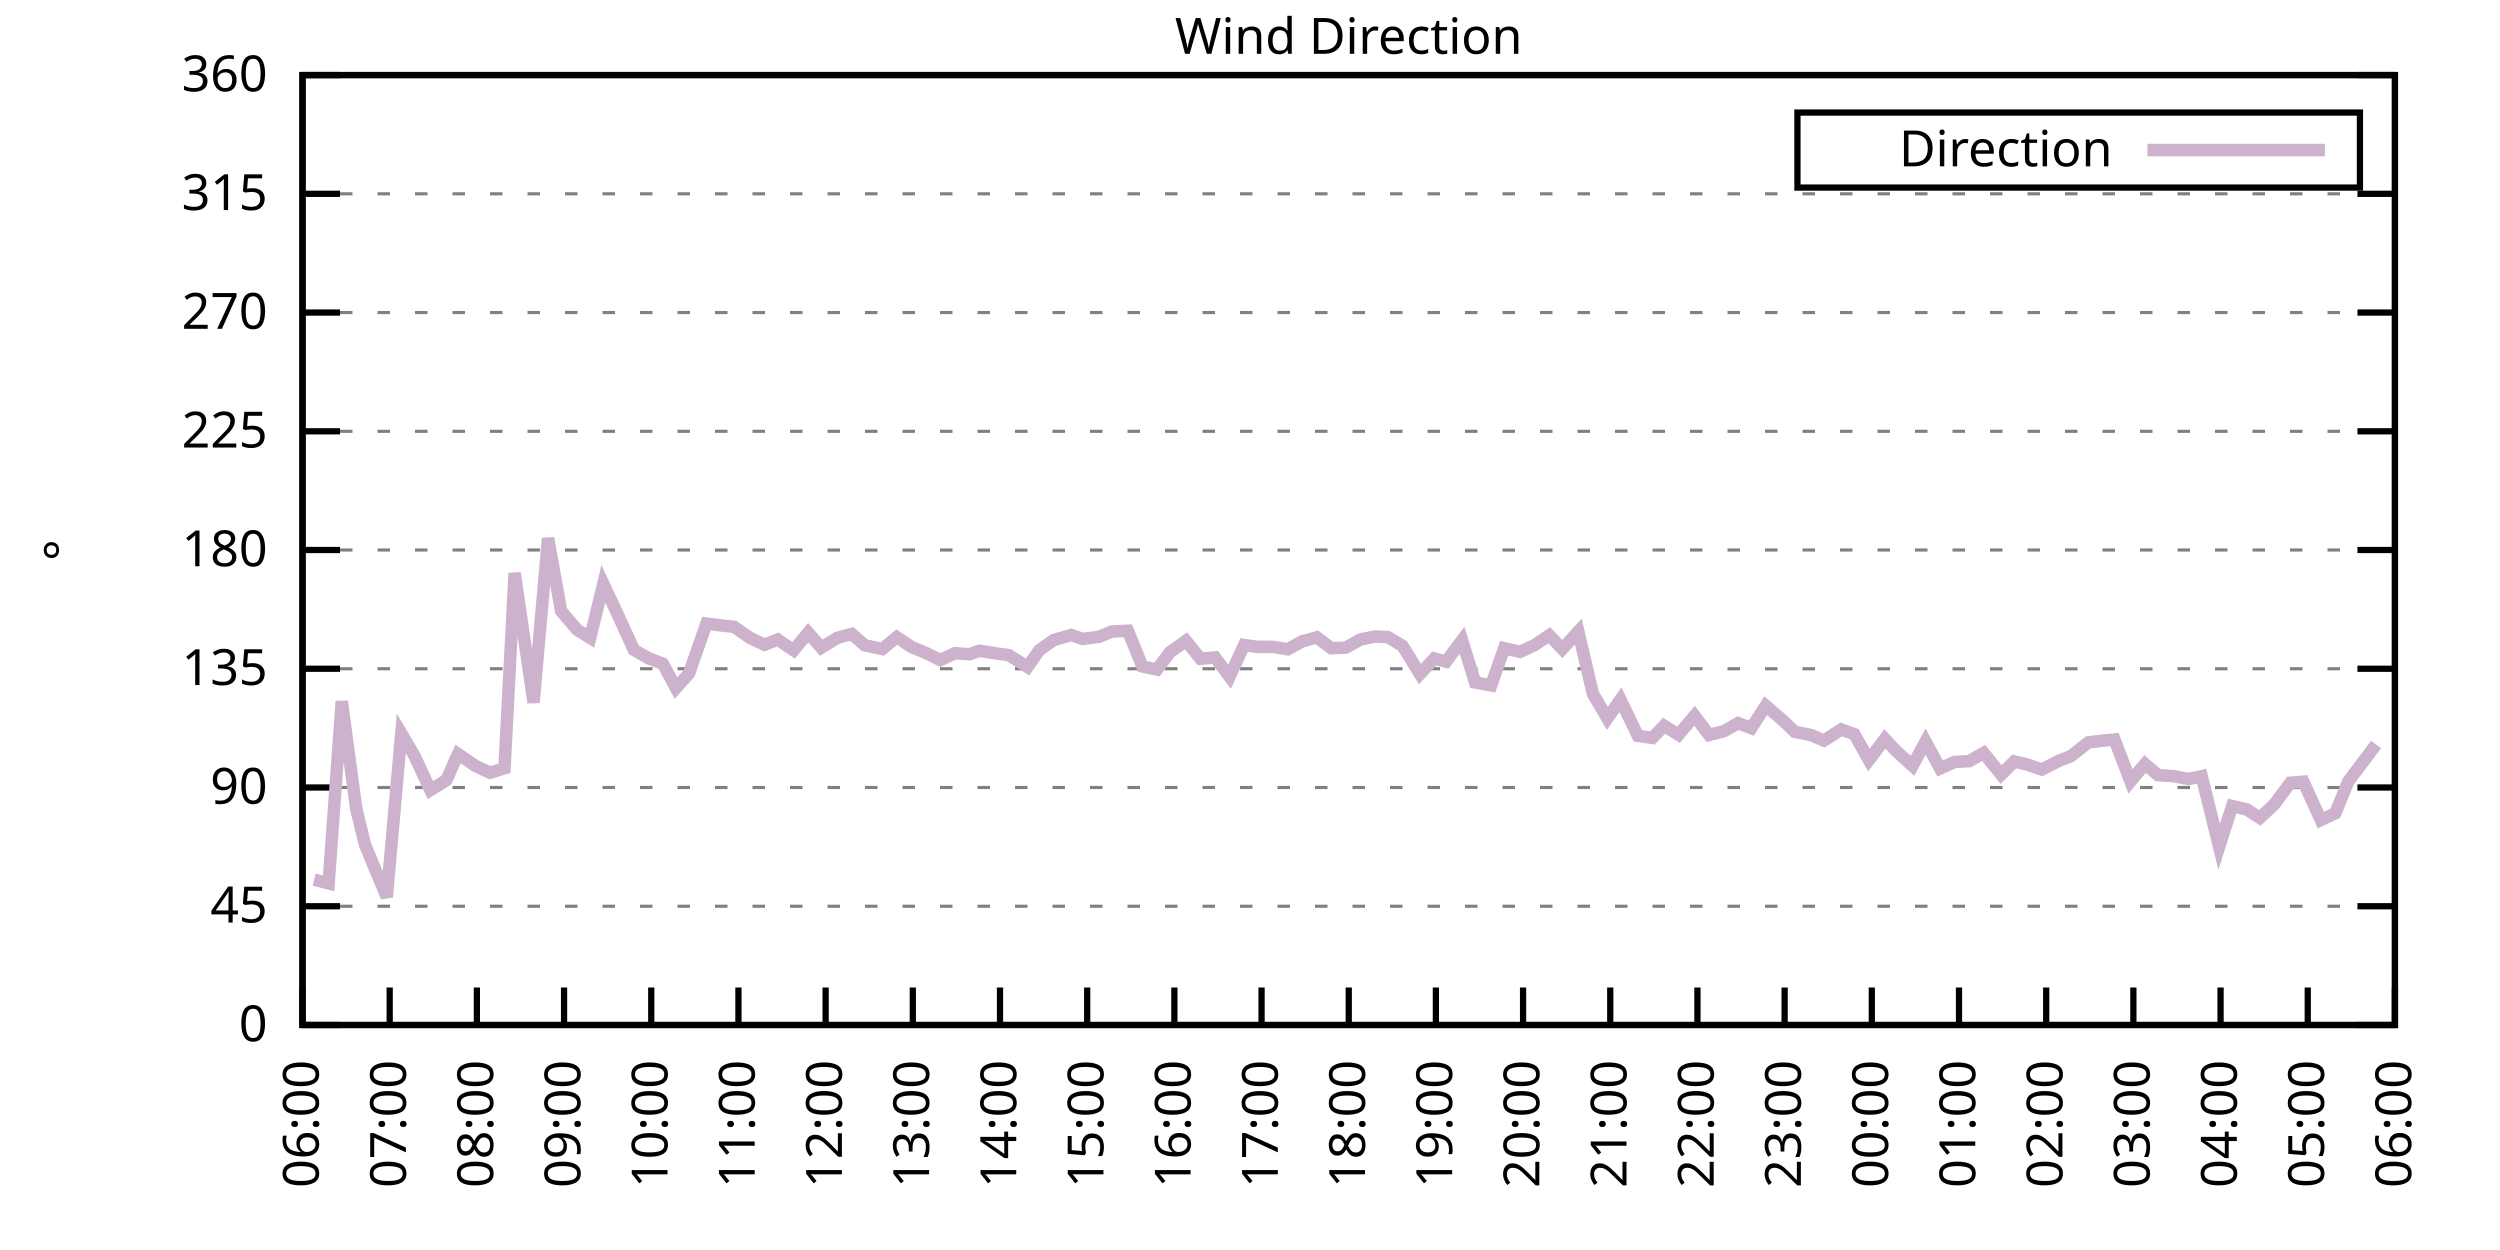
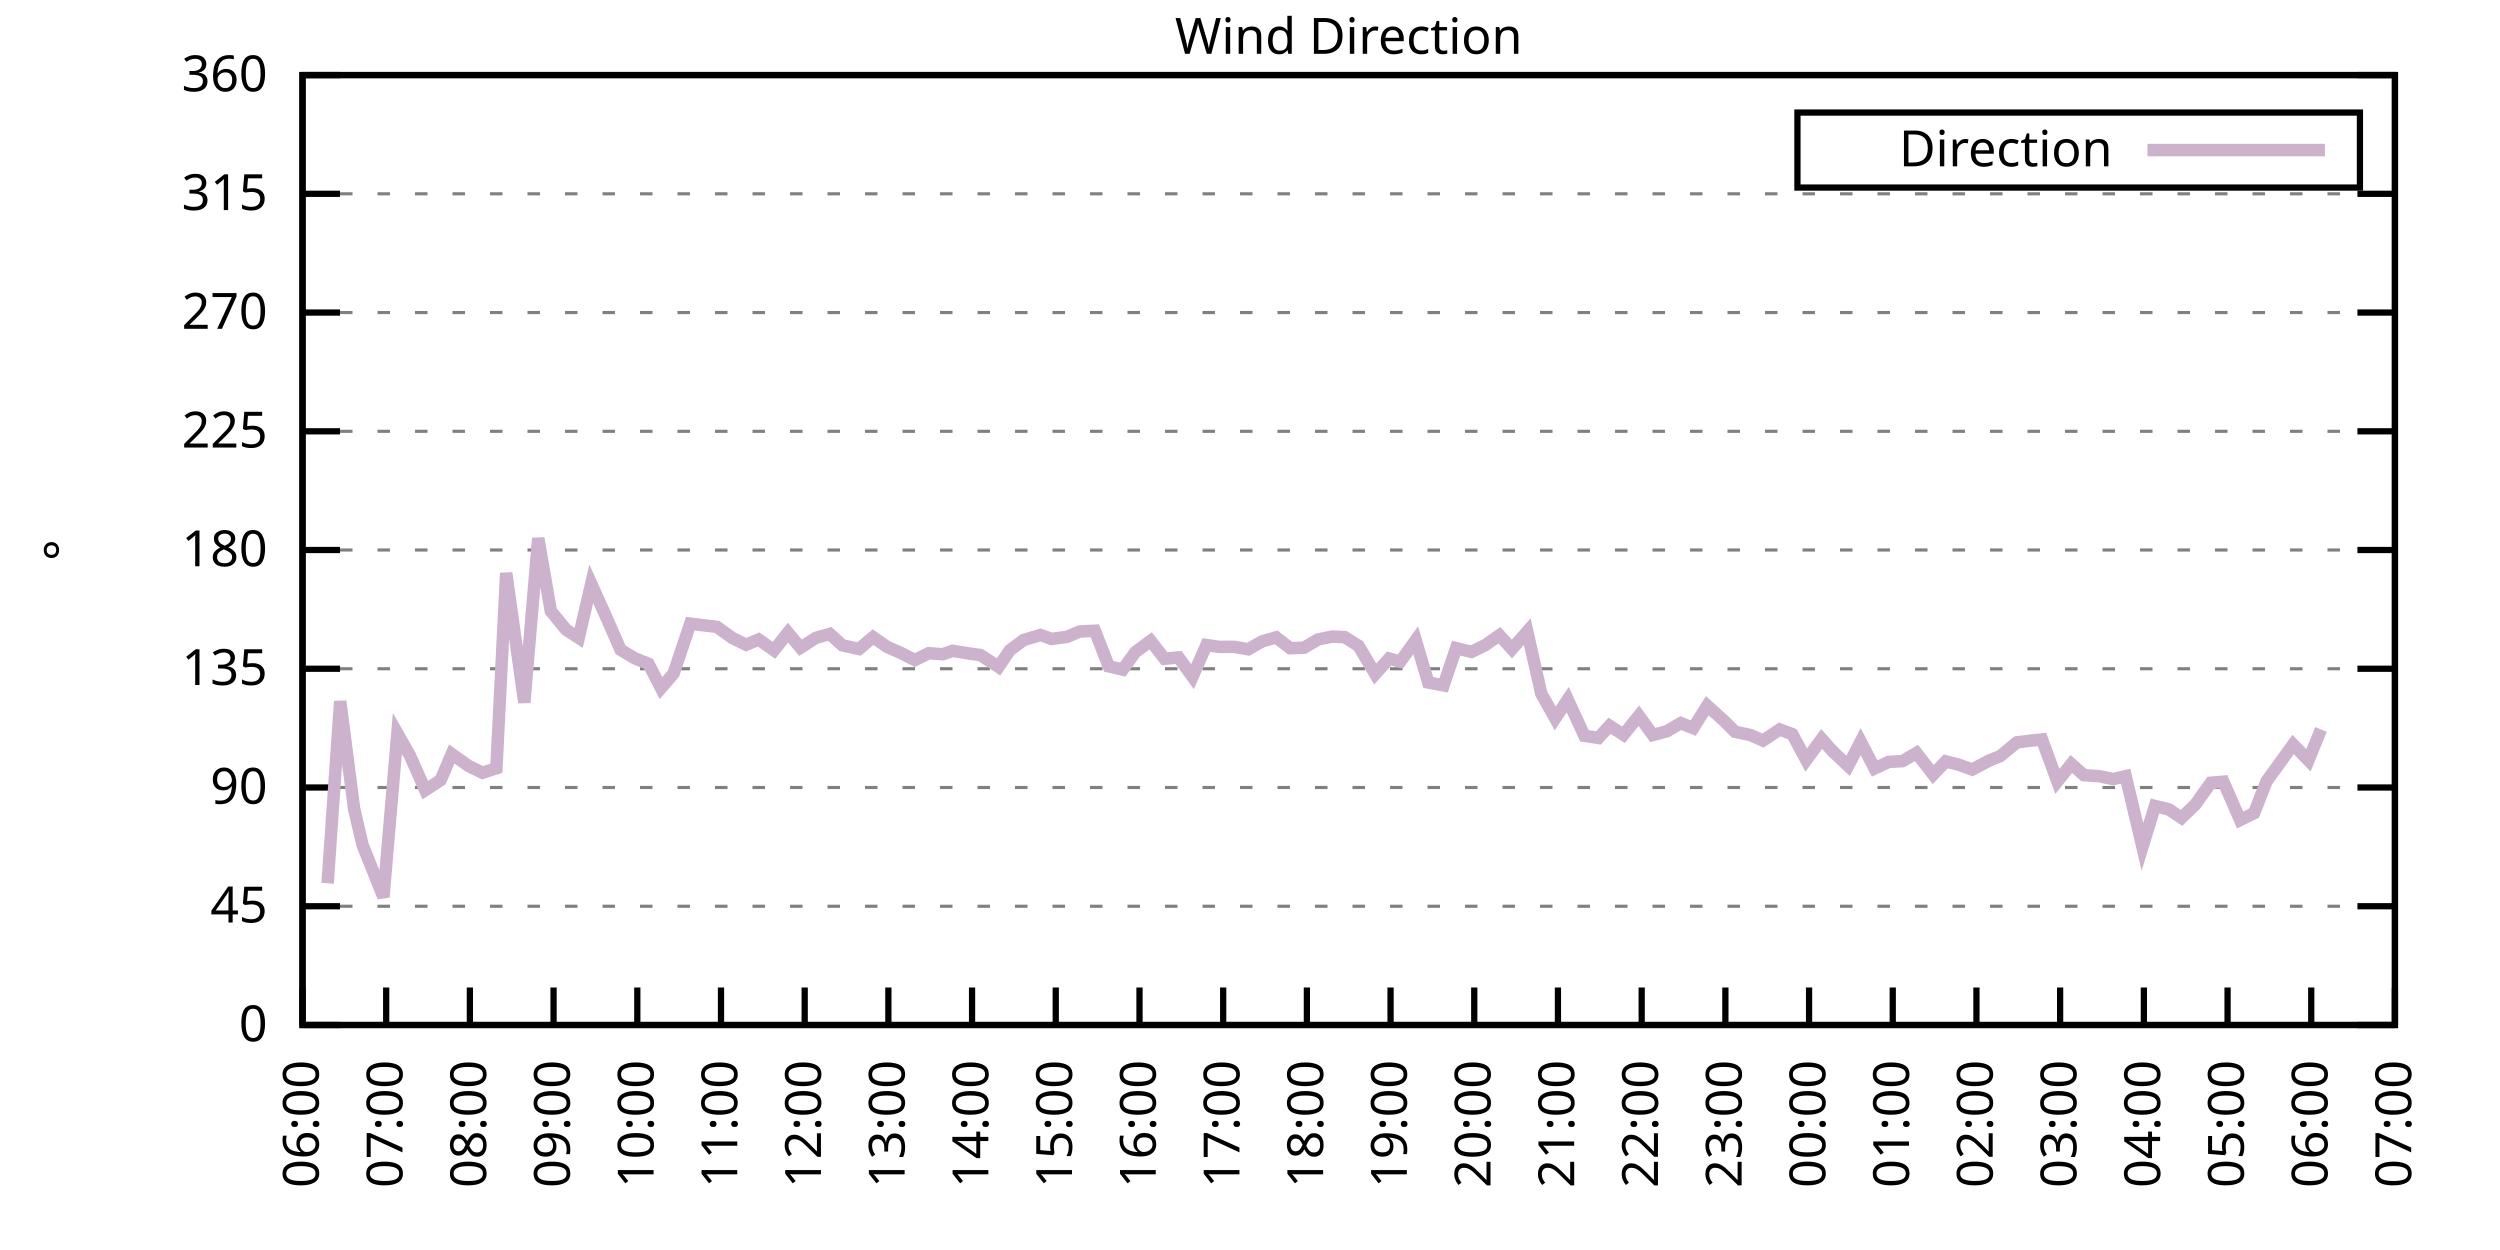
<svg xmlns="http://www.w3.org/2000/svg" xmlns:xlink="http://www.w3.org/1999/xlink" width="400" height="200" viewBox="0 0 400 200">
  <g id="gnuplot_canvas">
    <rect x="0" y="0" width="400" height="200" fill="none" />
    <defs>
      <circle id="gpDot" r="0.5" stroke-width="0.5" stroke="currentColor" />
      <path id="gpPt0" stroke-width="0.333" stroke="currentColor" d="M-1,0 h2 M0,-1 v2" />
      <path id="gpPt1" stroke-width="0.333" stroke="currentColor" d="M-1,-1 L1,1 M1,-1 L-1,1" />
      <path id="gpPt2" stroke-width="0.333" stroke="currentColor" d="M-1,0 L1,0 M0,-1 L0,1 M-1,-1 L1,1 M-1,1 L1,-1" />
      <rect id="gpPt3" stroke-width="0.333" stroke="currentColor" x="-1" y="-1" width="2" height="2" />
      <rect id="gpPt4" stroke-width="0.333" stroke="currentColor" fill="currentColor" x="-1" y="-1" width="2" height="2" />
      <circle id="gpPt5" stroke-width="0.333" stroke="currentColor" cx="0" cy="0" r="1" />
      <use xlink:href="#gpPt5" id="gpPt6" fill="currentColor" stroke="none" />
      <path id="gpPt7" stroke-width="0.333" stroke="currentColor" d="M0,-1.33 L-1.33,0.67 L1.33,0.67 z" />
      <use xlink:href="#gpPt7" id="gpPt8" fill="currentColor" stroke="none" />
      <use xlink:href="#gpPt7" id="gpPt9" stroke="currentColor" transform="rotate(180)" />
      <use xlink:href="#gpPt9" id="gpPt10" fill="currentColor" stroke="none" />
      <use xlink:href="#gpPt3" id="gpPt11" stroke="currentColor" transform="rotate(45)" />
      <use xlink:href="#gpPt11" id="gpPt12" fill="currentColor" stroke="none" />
      <path id="gpPt13" stroke-width="0.333" stroke="currentColor" d="M0,1.330 L1.265,0.411 L0.782,-1.067 L-0.782,-1.076 L-1.265,0.411 z" />
      <use xlink:href="#gpPt13" id="gpPt14" fill="currentColor" stroke="none" />
      <filter id="textbox" filterUnits="objectBoundingBox" x="0" y="0" height="1" width="1">
        <feFlood flood-color="white" flood-opacity="1" result="bgnd" />
        <feComposite in="SourceGraphic" in2="bgnd" operator="atop" />
      </filter>
      <filter id="greybox" filterUnits="objectBoundingBox" x="0" y="0" height="1" width="1">
        <feFlood flood-color="lightgrey" flood-opacity="1" result="grey" />
        <feComposite in="SourceGraphic" in2="grey" operator="atop" />
      </filter>
    </defs>
    <g fill="none" color="white" stroke="currentColor" stroke-width="1.00" stroke-linecap="butt" stroke-linejoin="miter">
</g>
    <g fill="none" color="black" stroke="currentColor" stroke-width="1.00" stroke-linecap="butt" stroke-linejoin="miter">
      <g stroke="none" shape-rendering="crispEdges">
        <polygon fill="rgb(255, 255, 255)" points="48.40,164.00 383.18,164.00 383.18,12.02 48.40,12.02 " />
      </g>
    </g>
    <g fill="none" color="black" stroke="currentColor" stroke-width="1.00" stroke-linecap="butt" stroke-linejoin="miter">
</g>
    <g fill="none" color="black" stroke="black" stroke-width="0.50" stroke-linecap="butt" stroke-linejoin="miter">
</g>
    <g fill="none" color="gray" stroke="currentColor" stroke-width="0.50" stroke-linecap="butt" stroke-linejoin="miter">
      <path stroke="gray" stroke-dasharray="2,4" class="gridline" d="M48.40,164.00 L383.19,164.00  " />
    </g>
    <g fill="none" color="gray" stroke="gray" stroke-width="1.00" stroke-linecap="butt" stroke-linejoin="miter">
</g>
    <g fill="none" color="black" stroke="currentColor" stroke-width="1.00" stroke-linecap="butt" stroke-linejoin="miter">
      <path stroke="black" d="M48.40,164.00 L54.40,164.00 M383.19,164.00 L377.19,164.00  " />
      <g transform="translate(42.80,166.60)" stroke="none" fill="black" font-family="Sans" font-size="8.00" text-anchor="end">
        <text>
          <tspan font-family="Sans"> 0</tspan>
        </text>
      </g>
    </g>
    <g fill="none" color="black" stroke="currentColor" stroke-width="1.00" stroke-linecap="butt" stroke-linejoin="miter">
</g>
    <g fill="none" color="black" stroke="black" stroke-width="0.50" stroke-linecap="butt" stroke-linejoin="miter">
</g>
    <g fill="none" color="gray" stroke="currentColor" stroke-width="0.50" stroke-linecap="butt" stroke-linejoin="miter">
      <path stroke="gray" stroke-dasharray="2,4" class="gridline" d="M48.40,145.00 L383.19,145.00  " />
    </g>
    <g fill="none" color="gray" stroke="gray" stroke-width="1.00" stroke-linecap="butt" stroke-linejoin="miter">
</g>
    <g fill="none" color="black" stroke="currentColor" stroke-width="1.00" stroke-linecap="butt" stroke-linejoin="miter">
      <path stroke="black" d="M48.40,145.00 L54.40,145.00 M383.19,145.00 L377.19,145.00  " />
      <g transform="translate(42.80,147.60)" stroke="none" fill="black" font-family="Sans" font-size="8.00" text-anchor="end">
        <text>
          <tspan font-family="Sans"> 45</tspan>
        </text>
      </g>
    </g>
    <g fill="none" color="black" stroke="currentColor" stroke-width="1.00" stroke-linecap="butt" stroke-linejoin="miter">
</g>
    <g fill="none" color="black" stroke="black" stroke-width="0.50" stroke-linecap="butt" stroke-linejoin="miter">
</g>
    <g fill="none" color="gray" stroke="currentColor" stroke-width="0.50" stroke-linecap="butt" stroke-linejoin="miter">
      <path stroke="gray" stroke-dasharray="2,4" class="gridline" d="M48.40,126.00 L383.19,126.00  " />
    </g>
    <g fill="none" color="gray" stroke="gray" stroke-width="1.00" stroke-linecap="butt" stroke-linejoin="miter">
</g>
    <g fill="none" color="black" stroke="currentColor" stroke-width="1.00" stroke-linecap="butt" stroke-linejoin="miter">
      <path stroke="black" d="M48.40,126.00 L54.40,126.00 M383.19,126.00 L377.19,126.00  " />
      <g transform="translate(42.80,128.60)" stroke="none" fill="black" font-family="Sans" font-size="8.00" text-anchor="end">
        <text>
          <tspan font-family="Sans"> 90</tspan>
        </text>
      </g>
    </g>
    <g fill="none" color="black" stroke="currentColor" stroke-width="1.00" stroke-linecap="butt" stroke-linejoin="miter">
</g>
    <g fill="none" color="black" stroke="black" stroke-width="0.50" stroke-linecap="butt" stroke-linejoin="miter">
</g>
    <g fill="none" color="gray" stroke="currentColor" stroke-width="0.50" stroke-linecap="butt" stroke-linejoin="miter">
      <path stroke="gray" stroke-dasharray="2,4" class="gridline" d="M48.40,107.00 L383.19,107.00  " />
    </g>
    <g fill="none" color="gray" stroke="gray" stroke-width="1.00" stroke-linecap="butt" stroke-linejoin="miter">
</g>
    <g fill="none" color="black" stroke="currentColor" stroke-width="1.00" stroke-linecap="butt" stroke-linejoin="miter">
      <path stroke="black" d="M48.40,107.00 L54.40,107.00 M383.19,107.00 L377.19,107.00  " />
      <g transform="translate(42.80,109.60)" stroke="none" fill="black" font-family="Sans" font-size="8.00" text-anchor="end">
        <text>
          <tspan font-family="Sans"> 135</tspan>
        </text>
      </g>
    </g>
    <g fill="none" color="black" stroke="currentColor" stroke-width="1.00" stroke-linecap="butt" stroke-linejoin="miter">
</g>
    <g fill="none" color="black" stroke="black" stroke-width="0.50" stroke-linecap="butt" stroke-linejoin="miter">
</g>
    <g fill="none" color="gray" stroke="currentColor" stroke-width="0.50" stroke-linecap="butt" stroke-linejoin="miter">
      <path stroke="gray" stroke-dasharray="2,4" class="gridline" d="M48.40,88.00 L383.19,88.00  " />
    </g>
    <g fill="none" color="gray" stroke="gray" stroke-width="1.00" stroke-linecap="butt" stroke-linejoin="miter">
</g>
    <g fill="none" color="black" stroke="currentColor" stroke-width="1.00" stroke-linecap="butt" stroke-linejoin="miter">
      <path stroke="black" d="M48.40,88.00 L54.40,88.00 M383.19,88.00 L377.19,88.00  " />
      <g transform="translate(42.80,90.60)" stroke="none" fill="black" font-family="Sans" font-size="8.00" text-anchor="end">
        <text>
          <tspan font-family="Sans"> 180</tspan>
        </text>
      </g>
    </g>
    <g fill="none" color="black" stroke="currentColor" stroke-width="1.00" stroke-linecap="butt" stroke-linejoin="miter">
</g>
    <g fill="none" color="black" stroke="black" stroke-width="0.50" stroke-linecap="butt" stroke-linejoin="miter">
</g>
    <g fill="none" color="gray" stroke="currentColor" stroke-width="0.50" stroke-linecap="butt" stroke-linejoin="miter">
      <path stroke="gray" stroke-dasharray="2,4" class="gridline" d="M48.40,69.01 L383.19,69.01  " />
    </g>
    <g fill="none" color="gray" stroke="gray" stroke-width="1.00" stroke-linecap="butt" stroke-linejoin="miter">
</g>
    <g fill="none" color="black" stroke="currentColor" stroke-width="1.00" stroke-linecap="butt" stroke-linejoin="miter">
      <path stroke="black" d="M48.40,69.01 L54.40,69.01 M383.19,69.01 L377.19,69.01  " />
      <g transform="translate(42.80,71.61)" stroke="none" fill="black" font-family="Sans" font-size="8.00" text-anchor="end">
        <text>
          <tspan font-family="Sans"> 225</tspan>
        </text>
      </g>
    </g>
    <g fill="none" color="black" stroke="currentColor" stroke-width="1.00" stroke-linecap="butt" stroke-linejoin="miter">
</g>
    <g fill="none" color="black" stroke="black" stroke-width="0.50" stroke-linecap="butt" stroke-linejoin="miter">
</g>
    <g fill="none" color="gray" stroke="currentColor" stroke-width="0.50" stroke-linecap="butt" stroke-linejoin="miter">
      <path stroke="gray" stroke-dasharray="2,4" class="gridline" d="M48.40,50.01 L383.19,50.01  " />
    </g>
    <g fill="none" color="gray" stroke="gray" stroke-width="1.00" stroke-linecap="butt" stroke-linejoin="miter">
</g>
    <g fill="none" color="black" stroke="currentColor" stroke-width="1.00" stroke-linecap="butt" stroke-linejoin="miter">
      <path stroke="black" d="M48.40,50.01 L54.40,50.01 M383.19,50.01 L377.19,50.01  " />
      <g transform="translate(42.80,52.61)" stroke="none" fill="black" font-family="Sans" font-size="8.00" text-anchor="end">
        <text>
          <tspan font-family="Sans"> 270</tspan>
        </text>
      </g>
    </g>
    <g fill="none" color="black" stroke="currentColor" stroke-width="1.00" stroke-linecap="butt" stroke-linejoin="miter">
</g>
    <g fill="none" color="black" stroke="black" stroke-width="0.50" stroke-linecap="butt" stroke-linejoin="miter">
</g>
    <g fill="none" color="gray" stroke="currentColor" stroke-width="0.50" stroke-linecap="butt" stroke-linejoin="miter">
      <path stroke="gray" stroke-dasharray="2,4" class="gridline" d="M48.40,31.01 L383.19,31.01  " />
    </g>
    <g fill="none" color="gray" stroke="gray" stroke-width="1.00" stroke-linecap="butt" stroke-linejoin="miter">
</g>
    <g fill="none" color="black" stroke="currentColor" stroke-width="1.00" stroke-linecap="butt" stroke-linejoin="miter">
      <path stroke="black" d="M48.40,31.01 L54.40,31.01 M383.19,31.01 L377.19,31.01  " />
      <g transform="translate(42.80,33.61)" stroke="none" fill="black" font-family="Sans" font-size="8.00" text-anchor="end">
        <text>
          <tspan font-family="Sans"> 315</tspan>
        </text>
      </g>
    </g>
    <g fill="none" color="black" stroke="currentColor" stroke-width="1.00" stroke-linecap="butt" stroke-linejoin="miter">
</g>
    <g fill="none" color="black" stroke="black" stroke-width="0.50" stroke-linecap="butt" stroke-linejoin="miter">
</g>
    <g fill="none" color="gray" stroke="currentColor" stroke-width="0.50" stroke-linecap="butt" stroke-linejoin="miter">
      <path stroke="gray" stroke-dasharray="2,4" class="gridline" d="M48.40,12.01 L383.19,12.01  " />
    </g>
    <g fill="none" color="gray" stroke="gray" stroke-width="1.00" stroke-linecap="butt" stroke-linejoin="miter">
</g>
    <g fill="none" color="black" stroke="currentColor" stroke-width="1.00" stroke-linecap="butt" stroke-linejoin="miter">
      <path stroke="black" d="M48.40,12.01 L54.40,12.01 M383.19,12.01 L377.19,12.01  " />
      <g transform="translate(42.80,14.61)" stroke="none" fill="black" font-family="Sans" font-size="8.00" text-anchor="end">
        <text>
          <tspan font-family="Sans"> 360</tspan>
        </text>
      </g>
    </g>
    <g fill="none" color="black" stroke="currentColor" stroke-width="1.00" stroke-linecap="butt" stroke-linejoin="miter">
      <path stroke="black" d="M48.40,164.00 L48.40,158.00  " />
      <g transform="translate(51.00,169.60) rotate(270.00)" stroke="none" fill="black" font-family="Sans" font-size="8.00" text-anchor="end">
        <text>
          <tspan font-family="Sans">06:00</tspan>
        </text>
      </g>
    </g>
    <g fill="none" color="black" stroke="currentColor" stroke-width="1.00" stroke-linecap="butt" stroke-linejoin="miter">
-       <path stroke="black" d="M62.35,164.00 L62.35,158.00  " />
-       <g transform="translate(64.95,169.60) rotate(270.00)" stroke="none" fill="black" font-family="Sans" font-size="8.00" text-anchor="end">
+       <path stroke="black" d="M61.79,164.00 L61.79,158.00  " />
+       <g transform="translate(64.39,169.60) rotate(270.00)" stroke="none" fill="black" font-family="Sans" font-size="8.00" text-anchor="end">
        <text>
          <tspan font-family="Sans">07:00</tspan>
        </text>
      </g>
    </g>
    <g fill="none" color="black" stroke="currentColor" stroke-width="1.00" stroke-linecap="butt" stroke-linejoin="miter">
-       <path stroke="black" d="M76.30,164.00 L76.30,158.00  " />
-       <g transform="translate(78.90,169.60) rotate(270.00)" stroke="none" fill="black" font-family="Sans" font-size="8.00" text-anchor="end">
+       <path stroke="black" d="M75.18,164.00 L75.18,158.00  " />
+       <g transform="translate(77.78,169.60) rotate(270.00)" stroke="none" fill="black" font-family="Sans" font-size="8.00" text-anchor="end">
        <text>
          <tspan font-family="Sans">08:00</tspan>
        </text>
      </g>
    </g>
    <g fill="none" color="black" stroke="currentColor" stroke-width="1.00" stroke-linecap="butt" stroke-linejoin="miter">
-       <path stroke="black" d="M90.25,164.00 L90.25,158.00  " />
-       <g transform="translate(92.85,169.60) rotate(270.00)" stroke="none" fill="black" font-family="Sans" font-size="8.00" text-anchor="end">
+       <path stroke="black" d="M88.57,164.00 L88.57,158.00  " />
+       <g transform="translate(91.17,169.60) rotate(270.00)" stroke="none" fill="black" font-family="Sans" font-size="8.00" text-anchor="end">
        <text>
          <tspan font-family="Sans">09:00</tspan>
        </text>
      </g>
    </g>
    <g fill="none" color="black" stroke="currentColor" stroke-width="1.00" stroke-linecap="butt" stroke-linejoin="miter">
-       <path stroke="black" d="M104.20,164.00 L104.20,158.00  " />
-       <g transform="translate(106.80,169.60) rotate(270.00)" stroke="none" fill="black" font-family="Sans" font-size="8.00" text-anchor="end">
+       <path stroke="black" d="M101.97,164.00 L101.97,158.00  " />
+       <g transform="translate(104.57,169.60) rotate(270.00)" stroke="none" fill="black" font-family="Sans" font-size="8.00" text-anchor="end">
        <text>
          <tspan font-family="Sans">10:00</tspan>
        </text>
      </g>
    </g>
    <g fill="none" color="black" stroke="currentColor" stroke-width="1.00" stroke-linecap="butt" stroke-linejoin="miter">
-       <path stroke="black" d="M118.15,164.00 L118.15,158.00  " />
-       <g transform="translate(120.75,169.60) rotate(270.00)" stroke="none" fill="black" font-family="Sans" font-size="8.00" text-anchor="end">
+       <path stroke="black" d="M115.36,164.00 L115.36,158.00  " />
+       <g transform="translate(117.96,169.60) rotate(270.00)" stroke="none" fill="black" font-family="Sans" font-size="8.00" text-anchor="end">
        <text>
          <tspan font-family="Sans">11:00</tspan>
        </text>
      </g>
    </g>
    <g fill="none" color="black" stroke="currentColor" stroke-width="1.00" stroke-linecap="butt" stroke-linejoin="miter">
-       <path stroke="black" d="M132.10,164.00 L132.10,158.00  " />
-       <g transform="translate(134.70,169.60) rotate(270.00)" stroke="none" fill="black" font-family="Sans" font-size="8.00" text-anchor="end">
+       <path stroke="black" d="M128.75,164.00 L128.75,158.00  " />
+       <g transform="translate(131.35,169.60) rotate(270.00)" stroke="none" fill="black" font-family="Sans" font-size="8.00" text-anchor="end">
        <text>
          <tspan font-family="Sans">12:00</tspan>
        </text>
      </g>
    </g>
    <g fill="none" color="black" stroke="currentColor" stroke-width="1.00" stroke-linecap="butt" stroke-linejoin="miter">
-       <path stroke="black" d="M146.05,164.00 L146.05,158.00  " />
-       <g transform="translate(148.65,169.60) rotate(270.00)" stroke="none" fill="black" font-family="Sans" font-size="8.00" text-anchor="end">
+       <path stroke="black" d="M142.14,164.00 L142.14,158.00  " />
+       <g transform="translate(144.74,169.60) rotate(270.00)" stroke="none" fill="black" font-family="Sans" font-size="8.00" text-anchor="end">
        <text>
          <tspan font-family="Sans">13:00</tspan>
        </text>
      </g>
    </g>
    <g fill="none" color="black" stroke="currentColor" stroke-width="1.00" stroke-linecap="butt" stroke-linejoin="miter">
-       <path stroke="black" d="M160.00,164.00 L160.00,158.00  " />
-       <g transform="translate(162.60,169.60) rotate(270.00)" stroke="none" fill="black" font-family="Sans" font-size="8.00" text-anchor="end">
+       <path stroke="black" d="M155.53,164.00 L155.53,158.00  " />
+       <g transform="translate(158.13,169.60) rotate(270.00)" stroke="none" fill="black" font-family="Sans" font-size="8.00" text-anchor="end">
        <text>
          <tspan font-family="Sans">14:00</tspan>
        </text>
      </g>
    </g>
    <g fill="none" color="black" stroke="currentColor" stroke-width="1.00" stroke-linecap="butt" stroke-linejoin="miter">
-       <path stroke="black" d="M173.95,164.00 L173.95,158.00  " />
-       <g transform="translate(176.55,169.60) rotate(270.00)" stroke="none" fill="black" font-family="Sans" font-size="8.00" text-anchor="end">
+       <path stroke="black" d="M168.92,164.00 L168.92,158.00  " />
+       <g transform="translate(171.52,169.60) rotate(270.00)" stroke="none" fill="black" font-family="Sans" font-size="8.00" text-anchor="end">
        <text>
          <tspan font-family="Sans">15:00</tspan>
        </text>
      </g>
    </g>
    <g fill="none" color="black" stroke="currentColor" stroke-width="1.00" stroke-linecap="butt" stroke-linejoin="miter">
-       <path stroke="black" d="M187.90,164.00 L187.90,158.00  " />
-       <g transform="translate(190.50,169.60) rotate(270.00)" stroke="none" fill="black" font-family="Sans" font-size="8.00" text-anchor="end">
+       <path stroke="black" d="M182.32,164.00 L182.32,158.00  " />
+       <g transform="translate(184.92,169.60) rotate(270.00)" stroke="none" fill="black" font-family="Sans" font-size="8.00" text-anchor="end">
        <text>
          <tspan font-family="Sans">16:00</tspan>
        </text>
      </g>
    </g>
    <g fill="none" color="black" stroke="currentColor" stroke-width="1.00" stroke-linecap="butt" stroke-linejoin="miter">
-       <path stroke="black" d="M201.85,164.00 L201.85,158.00  " />
-       <g transform="translate(204.45,169.60) rotate(270.00)" stroke="none" fill="black" font-family="Sans" font-size="8.00" text-anchor="end">
+       <path stroke="black" d="M195.71,164.00 L195.71,158.00  " />
+       <g transform="translate(198.31,169.60) rotate(270.00)" stroke="none" fill="black" font-family="Sans" font-size="8.00" text-anchor="end">
        <text>
          <tspan font-family="Sans">17:00</tspan>
        </text>
      </g>
    </g>
    <g fill="none" color="black" stroke="currentColor" stroke-width="1.00" stroke-linecap="butt" stroke-linejoin="miter">
-       <path stroke="black" d="M215.80,164.00 L215.80,158.00  " />
-       <g transform="translate(218.40,169.60) rotate(270.00)" stroke="none" fill="black" font-family="Sans" font-size="8.00" text-anchor="end">
+       <path stroke="black" d="M209.10,164.00 L209.10,158.00  " />
+       <g transform="translate(211.70,169.60) rotate(270.00)" stroke="none" fill="black" font-family="Sans" font-size="8.00" text-anchor="end">
        <text>
          <tspan font-family="Sans">18:00</tspan>
        </text>
      </g>
    </g>
    <g fill="none" color="black" stroke="currentColor" stroke-width="1.00" stroke-linecap="butt" stroke-linejoin="miter">
-       <path stroke="black" d="M229.74,164.00 L229.74,158.00  " />
-       <g transform="translate(232.34,169.60) rotate(270.00)" stroke="none" fill="black" font-family="Sans" font-size="8.00" text-anchor="end">
+       <path stroke="black" d="M222.49,164.00 L222.49,158.00  " />
+       <g transform="translate(225.09,169.60) rotate(270.00)" stroke="none" fill="black" font-family="Sans" font-size="8.00" text-anchor="end">
        <text>
          <tspan font-family="Sans">19:00</tspan>
        </text>
      </g>
    </g>
    <g fill="none" color="black" stroke="currentColor" stroke-width="1.00" stroke-linecap="butt" stroke-linejoin="miter">
-       <path stroke="black" d="M243.69,164.00 L243.69,158.00  " />
-       <g transform="translate(246.29,169.60) rotate(270.00)" stroke="none" fill="black" font-family="Sans" font-size="8.00" text-anchor="end">
+       <path stroke="black" d="M235.88,164.00 L235.88,158.00  " />
+       <g transform="translate(238.48,169.60) rotate(270.00)" stroke="none" fill="black" font-family="Sans" font-size="8.00" text-anchor="end">
        <text>
          <tspan font-family="Sans">20:00</tspan>
        </text>
      </g>
    </g>
    <g fill="none" color="black" stroke="currentColor" stroke-width="1.00" stroke-linecap="butt" stroke-linejoin="miter">
-       <path stroke="black" d="M257.64,164.00 L257.64,158.00  " />
-       <g transform="translate(260.24,169.60) rotate(270.00)" stroke="none" fill="black" font-family="Sans" font-size="8.00" text-anchor="end">
+       <path stroke="black" d="M249.27,164.00 L249.27,158.00  " />
+       <g transform="translate(251.87,169.60) rotate(270.00)" stroke="none" fill="black" font-family="Sans" font-size="8.00" text-anchor="end">
        <text>
          <tspan font-family="Sans">21:00</tspan>
        </text>
      </g>
    </g>
    <g fill="none" color="black" stroke="currentColor" stroke-width="1.00" stroke-linecap="butt" stroke-linejoin="miter">
-       <path stroke="black" d="M271.59,164.00 L271.59,158.00  " />
-       <g transform="translate(274.19,169.60) rotate(270.00)" stroke="none" fill="black" font-family="Sans" font-size="8.00" text-anchor="end">
+       <path stroke="black" d="M262.67,164.00 L262.67,158.00  " />
+       <g transform="translate(265.27,169.60) rotate(270.00)" stroke="none" fill="black" font-family="Sans" font-size="8.00" text-anchor="end">
        <text>
          <tspan font-family="Sans">22:00</tspan>
        </text>
      </g>
    </g>
    <g fill="none" color="black" stroke="currentColor" stroke-width="1.00" stroke-linecap="butt" stroke-linejoin="miter">
-       <path stroke="black" d="M285.54,164.00 L285.54,158.00  " />
-       <g transform="translate(288.14,169.60) rotate(270.00)" stroke="none" fill="black" font-family="Sans" font-size="8.00" text-anchor="end">
+       <path stroke="black" d="M276.06,164.00 L276.06,158.00  " />
+       <g transform="translate(278.66,169.60) rotate(270.00)" stroke="none" fill="black" font-family="Sans" font-size="8.00" text-anchor="end">
        <text>
          <tspan font-family="Sans">23:00</tspan>
        </text>
      </g>
    </g>
    <g fill="none" color="black" stroke="currentColor" stroke-width="1.00" stroke-linecap="butt" stroke-linejoin="miter">
-       <path stroke="black" d="M299.49,164.00 L299.49,158.00  " />
-       <g transform="translate(302.09,169.60) rotate(270.00)" stroke="none" fill="black" font-family="Sans" font-size="8.00" text-anchor="end">
+       <path stroke="black" d="M289.45,164.00 L289.45,158.00  " />
+       <g transform="translate(292.05,169.60) rotate(270.00)" stroke="none" fill="black" font-family="Sans" font-size="8.00" text-anchor="end">
        <text>
          <tspan font-family="Sans">00:00</tspan>
        </text>
      </g>
    </g>
    <g fill="none" color="black" stroke="currentColor" stroke-width="1.00" stroke-linecap="butt" stroke-linejoin="miter">
-       <path stroke="black" d="M313.44,164.00 L313.44,158.00  " />
-       <g transform="translate(316.04,169.60) rotate(270.00)" stroke="none" fill="black" font-family="Sans" font-size="8.00" text-anchor="end">
+       <path stroke="black" d="M302.84,164.00 L302.84,158.00  " />
+       <g transform="translate(305.44,169.60) rotate(270.00)" stroke="none" fill="black" font-family="Sans" font-size="8.00" text-anchor="end">
        <text>
          <tspan font-family="Sans">01:00</tspan>
        </text>
      </g>
    </g>
    <g fill="none" color="black" stroke="currentColor" stroke-width="1.00" stroke-linecap="butt" stroke-linejoin="miter">
-       <path stroke="black" d="M327.39,164.00 L327.39,158.00  " />
-       <g transform="translate(329.99,169.60) rotate(270.00)" stroke="none" fill="black" font-family="Sans" font-size="8.00" text-anchor="end">
+       <path stroke="black" d="M316.23,164.00 L316.23,158.00  " />
+       <g transform="translate(318.83,169.60) rotate(270.00)" stroke="none" fill="black" font-family="Sans" font-size="8.00" text-anchor="end">
        <text>
          <tspan font-family="Sans">02:00</tspan>
        </text>
      </g>
    </g>
    <g fill="none" color="black" stroke="currentColor" stroke-width="1.00" stroke-linecap="butt" stroke-linejoin="miter">
-       <path stroke="black" d="M341.34,164.00 L341.34,158.00  " />
-       <g transform="translate(343.94,169.60) rotate(270.00)" stroke="none" fill="black" font-family="Sans" font-size="8.00" text-anchor="end">
+       <path stroke="black" d="M329.62,164.00 L329.62,158.00  " />
+       <g transform="translate(332.22,169.60) rotate(270.00)" stroke="none" fill="black" font-family="Sans" font-size="8.00" text-anchor="end">
        <text>
          <tspan font-family="Sans">03:00</tspan>
        </text>
      </g>
    </g>
    <g fill="none" color="black" stroke="currentColor" stroke-width="1.00" stroke-linecap="butt" stroke-linejoin="miter">
-       <path stroke="black" d="M355.29,164.00 L355.29,158.00  " />
-       <g transform="translate(357.89,169.60) rotate(270.00)" stroke="none" fill="black" font-family="Sans" font-size="8.00" text-anchor="end">
+       <path stroke="black" d="M343.02,164.00 L343.02,158.00  " />
+       <g transform="translate(345.62,169.60) rotate(270.00)" stroke="none" fill="black" font-family="Sans" font-size="8.00" text-anchor="end">
        <text>
          <tspan font-family="Sans">04:00</tspan>
        </text>
      </g>
    </g>
    <g fill="none" color="black" stroke="currentColor" stroke-width="1.00" stroke-linecap="butt" stroke-linejoin="miter">
-       <path stroke="black" d="M369.24,164.00 L369.24,158.00  " />
-       <g transform="translate(371.84,169.60) rotate(270.00)" stroke="none" fill="black" font-family="Sans" font-size="8.00" text-anchor="end">
+       <path stroke="black" d="M356.41,164.00 L356.41,158.00  " />
+       <g transform="translate(359.01,169.60) rotate(270.00)" stroke="none" fill="black" font-family="Sans" font-size="8.00" text-anchor="end">
        <text>
          <tspan font-family="Sans">05:00</tspan>
+         </text>
+       </g>
+     </g>
+     <g fill="none" color="black" stroke="currentColor" stroke-width="1.00" stroke-linecap="butt" stroke-linejoin="miter">
+       <path stroke="black" d="M369.80,164.00 L369.80,158.00  " />
+       <g transform="translate(372.40,169.60) rotate(270.00)" stroke="none" fill="black" font-family="Sans" font-size="8.00" text-anchor="end">
+         <text>
+           <tspan font-family="Sans">06:00</tspan>
        </text>
      </g>
    </g>
    <g fill="none" color="black" stroke="currentColor" stroke-width="1.00" stroke-linecap="butt" stroke-linejoin="miter">
      <path stroke="black" d="M383.19,164.00 L383.19,158.00  " />
      <g transform="translate(385.79,169.60) rotate(270.00)" stroke="none" fill="black" font-family="Sans" font-size="8.00" text-anchor="end">
        <text>
-           <tspan font-family="Sans">06:00</tspan>
+           <tspan font-family="Sans">07:00</tspan>
        </text>
      </g>
    </g>
    <g fill="none" color="black" stroke="currentColor" stroke-width="1.00" stroke-linecap="butt" stroke-linejoin="miter">
</g>
    <g fill="none" color="black" stroke="currentColor" stroke-width="1.00" stroke-linecap="butt" stroke-linejoin="miter">
      <path stroke="black" d="M48.40,12.01 L48.40,164.00 L383.19,164.00 L383.19,12.01 L48.40,12.01 Z  " />
    </g>
    <g fill="none" color="black" stroke="currentColor" stroke-width="1.00" stroke-linecap="butt" stroke-linejoin="miter">
</g>
    <g fill="none" color="black" stroke="currentColor" stroke-width="1.00" stroke-linecap="butt" stroke-linejoin="miter">
      <path stroke="black" d="M287.59,30.01 L287.59,18.01 L377.59,18.01 L377.59,30.01 L287.59,30.01 Z  " />
    </g>
    <g id="Wind_direction_plot_1">
      <g fill="none" color="white" stroke="black" stroke-width="2.00" stroke-linecap="butt" stroke-linejoin="miter">
</g>
      <g fill="none" color="black" stroke="currentColor" stroke-width="2.00" stroke-linecap="butt" stroke-linejoin="miter">
        <g transform="translate(337.99,26.61)" stroke="none" fill="black" font-family="Sans" font-size="8.00" text-anchor="end">
          <text>
            <tspan font-family="Sans">Direction</tspan>
          </text>
        </g>
      </g>
      <g fill="none" color="black" stroke="currentColor" stroke-width="2.00" stroke-linecap="butt" stroke-linejoin="miter">
-         <path stroke="rgb(204, 178, 204)" d="M343.59,24.01 L371.99,24.01 M50.26,140.74 L52.58,141.33 L54.68,112.20 L57.00,129.42 L58.40,135.16 L61.88,143.52   L64.21,117.35 L66.30,120.89 L68.86,126.42 L71.42,124.82 L73.28,120.64 L76.07,122.54 L78.39,123.64 L80.72,122.92   L82.34,91.68 L85.37,112.41 L87.69,86.11 L89.78,97.76 L92.34,100.76 L94.43,102.06 L96.53,93.41 L98.85,98.35   L101.41,103.96 L103.73,105.31 L106.06,106.20 L108.15,110.09 L110.24,107.76 L113.03,99.78 L115.13,100.04 L117.45,100.29   L120.01,102.06 L122.33,103.16 L124.43,102.32 L126.98,104.05 L129.31,101.22 L131.40,103.63 L133.96,102.06 L136.28,101.43   L138.37,103.25 L141.16,103.84 L143.49,101.94 L145.81,103.50 L148.14,104.47 L150.46,105.61 L152.79,104.51 L155.11,104.68   L156.74,104.13 L159.76,104.60 L161.39,104.81 L164.41,106.71 L166.27,104.05 L168.60,102.40 L171.39,101.60 L173.25,102.23   L175.81,101.90 L177.90,101.05 L180.46,100.92 L182.78,106.62 L185.11,107.13 L187.20,104.34 L189.76,102.53 L192.08,105.40   L194.41,105.19 L196.73,108.27 L199.06,103.20 L201.15,103.50 L203.71,103.50 L206.03,103.88 L208.36,102.61 L210.68,101.98   L213.01,103.71 L215.33,103.63 L217.65,102.32 L219.98,101.85 L222.07,101.94 L224.40,103.33 L227.19,107.85 L229.51,105.36   L231.37,105.86 L233.93,102.44 L236.02,109.20 L238.58,109.66 L240.67,103.71 L243.23,104.30 L245.55,103.20 L247.88,101.64   L249.97,103.84 L252.53,101.05 L254.85,110.97 L257.18,114.94 L259.27,111.94 L262.06,117.73 L264.39,118.07 L266.25,116.12   L268.57,117.56 L271.13,114.52 L273.45,117.60 L275.78,117.01 L278.10,115.70 L280.20,116.50 L282.52,112.91 L285.31,115.32   L287.17,117.09 L289.73,117.60 L291.82,118.49 L294.61,116.71 L296.70,117.47 L299.03,121.61 L301.58,118.23 L303.44,120.22   L306.00,122.54 L308.09,118.66 L310.42,122.96 L312.74,121.91 L315.07,121.78 L317.39,120.47 L320.18,123.93 L322.28,121.82   L324.37,122.33 L326.69,123.13 L329.48,121.70 L331.34,120.98 L334.13,118.78 L336.23,118.53 L338.32,118.32 L340.88,125.03   L343.20,122.24 L345.29,124.02 L347.85,124.19 L350.18,124.65 L352.27,124.19 L355.06,135.50 L357.15,128.96 L359.48,129.51   L361.57,130.86 L363.89,128.70 L366.45,125.24 L368.54,125.07 L371.33,131.20 L373.66,130.10 L375.75,124.99 L378.08,121.91   L380.17,119.12  " />
+         <path stroke="rgb(204, 178, 204)" d="M343.59,24.01 L371.99,24.01 M52.42,141.33 L54.43,112.20 L56.66,129.42 L58.00,135.16 L61.35,143.52 L63.58,117.35   L65.59,120.89 L68.04,126.42 L70.50,124.82 L72.28,120.64 L74.96,122.54 L77.19,123.64 L79.42,122.92 L80.99,91.68   L83.89,112.41 L86.12,86.11 L88.13,97.76 L90.58,100.76 L92.59,102.06 L94.60,93.41 L96.83,98.35 L99.29,103.96   L101.52,105.31 L103.75,106.20 L105.76,110.09 L107.77,107.76 L110.45,99.78 L112.46,100.04 L114.69,100.29 L117.14,102.06   L119.38,103.16 L121.38,102.32 L123.84,104.05 L126.07,101.22 L128.08,103.63 L130.54,102.06 L132.77,101.43 L134.78,103.25   L137.45,103.84 L139.69,101.94 L141.92,103.50 L144.15,104.47 L146.38,105.61 L148.61,104.51 L150.85,104.68 L152.41,104.13   L155.31,104.60 L156.87,104.81 L159.77,106.71 L161.56,104.05 L163.79,102.40 L166.47,101.60 L168.25,102.23 L170.71,101.90   L172.72,101.05 L175.17,100.92 L177.41,106.62 L179.64,107.13 L181.65,104.34 L184.10,102.53 L186.33,105.40 L188.57,105.19   L190.80,108.27 L193.03,103.20 L195.04,103.50 L197.49,103.50 L199.73,103.88 L201.96,102.61 L204.19,101.98 L206.42,103.71   L208.65,103.63 L210.88,102.32 L213.12,101.85 L215.13,101.94 L217.36,103.33 L220.04,107.85 L222.27,105.36 L224.05,105.86   L226.51,102.44 L228.52,109.20 L230.97,109.66 L232.98,103.71 L235.44,104.30 L237.67,103.20 L239.90,101.64 L241.91,103.84   L244.36,101.05 L246.60,110.97 L248.83,114.94 L250.84,111.94 L253.51,117.73 L255.75,118.07 L257.53,116.12 L259.76,117.56   L262.22,114.52 L264.45,117.60 L266.68,117.01 L268.92,115.70 L270.92,116.50 L273.16,112.91 L275.83,115.32 L277.62,117.09   L280.07,117.60 L282.08,118.49 L284.76,116.71 L286.77,117.47 L289.00,121.61 L291.46,118.23 L293.24,120.22 L295.70,122.54   L297.71,118.66 L299.94,122.96 L302.17,121.91 L304.40,121.78 L306.63,120.47 L309.31,123.93 L311.32,121.82 L313.33,122.33   L315.56,123.13 L318.24,121.70 L320.03,120.98 L322.70,118.78 L324.71,118.53 L326.72,118.32 L329.18,125.03 L331.41,122.24   L333.42,124.02 L335.87,124.19 L338.10,124.65 L340.11,124.19 L342.79,135.50 L344.80,128.96 L347.03,129.51 L349.04,130.86   L351.27,128.70 L353.73,125.24 L355.74,125.07 L358.42,131.20 L360.65,130.10 L362.66,124.99 L364.89,121.91 L366.90,119.12   L369.35,121.65 L371.36,116.71  " />
      </g>
    </g>
    <g fill="none" color="black" stroke="currentColor" stroke-width="2.00" stroke-linecap="butt" stroke-linejoin="miter">
</g>
    <g fill="none" color="black" stroke="black" stroke-width="1.00" stroke-linecap="butt" stroke-linejoin="miter">
</g>
    <g fill="none" color="black" stroke="currentColor" stroke-width="1.00" stroke-linecap="butt" stroke-linejoin="miter">
      <path stroke="black" d="M48.40,12.01 L48.40,164.00 L383.19,164.00 L383.19,12.01 L48.40,12.01 Z  " />
      <g transform="translate(12.80,88.01) rotate(270.00)" stroke="none" fill="black" font-family="Sans" font-size="8.00" text-anchor="middle">
        <text>
          <tspan font-family="Sans">°</tspan>
        </text>
      </g>
    </g>
    <g fill="none" color="black" stroke="currentColor" stroke-width="1.00" stroke-linecap="butt" stroke-linejoin="miter">
</g>
    <g fill="none" color="black" stroke="currentColor" stroke-width="1.00" stroke-linecap="butt" stroke-linejoin="miter">
      <g transform="translate(215.79,8.61)" stroke="none" fill="black" font-family="Sans" font-size="8.00" text-anchor="middle">
        <text>
          <tspan font-family="Sans">Wind Direction</tspan>
        </text>
      </g>
    </g>
    <g fill="none" color="black" stroke="currentColor" stroke-width="1.00" stroke-linecap="butt" stroke-linejoin="miter">
</g>
  </g>
</svg>
